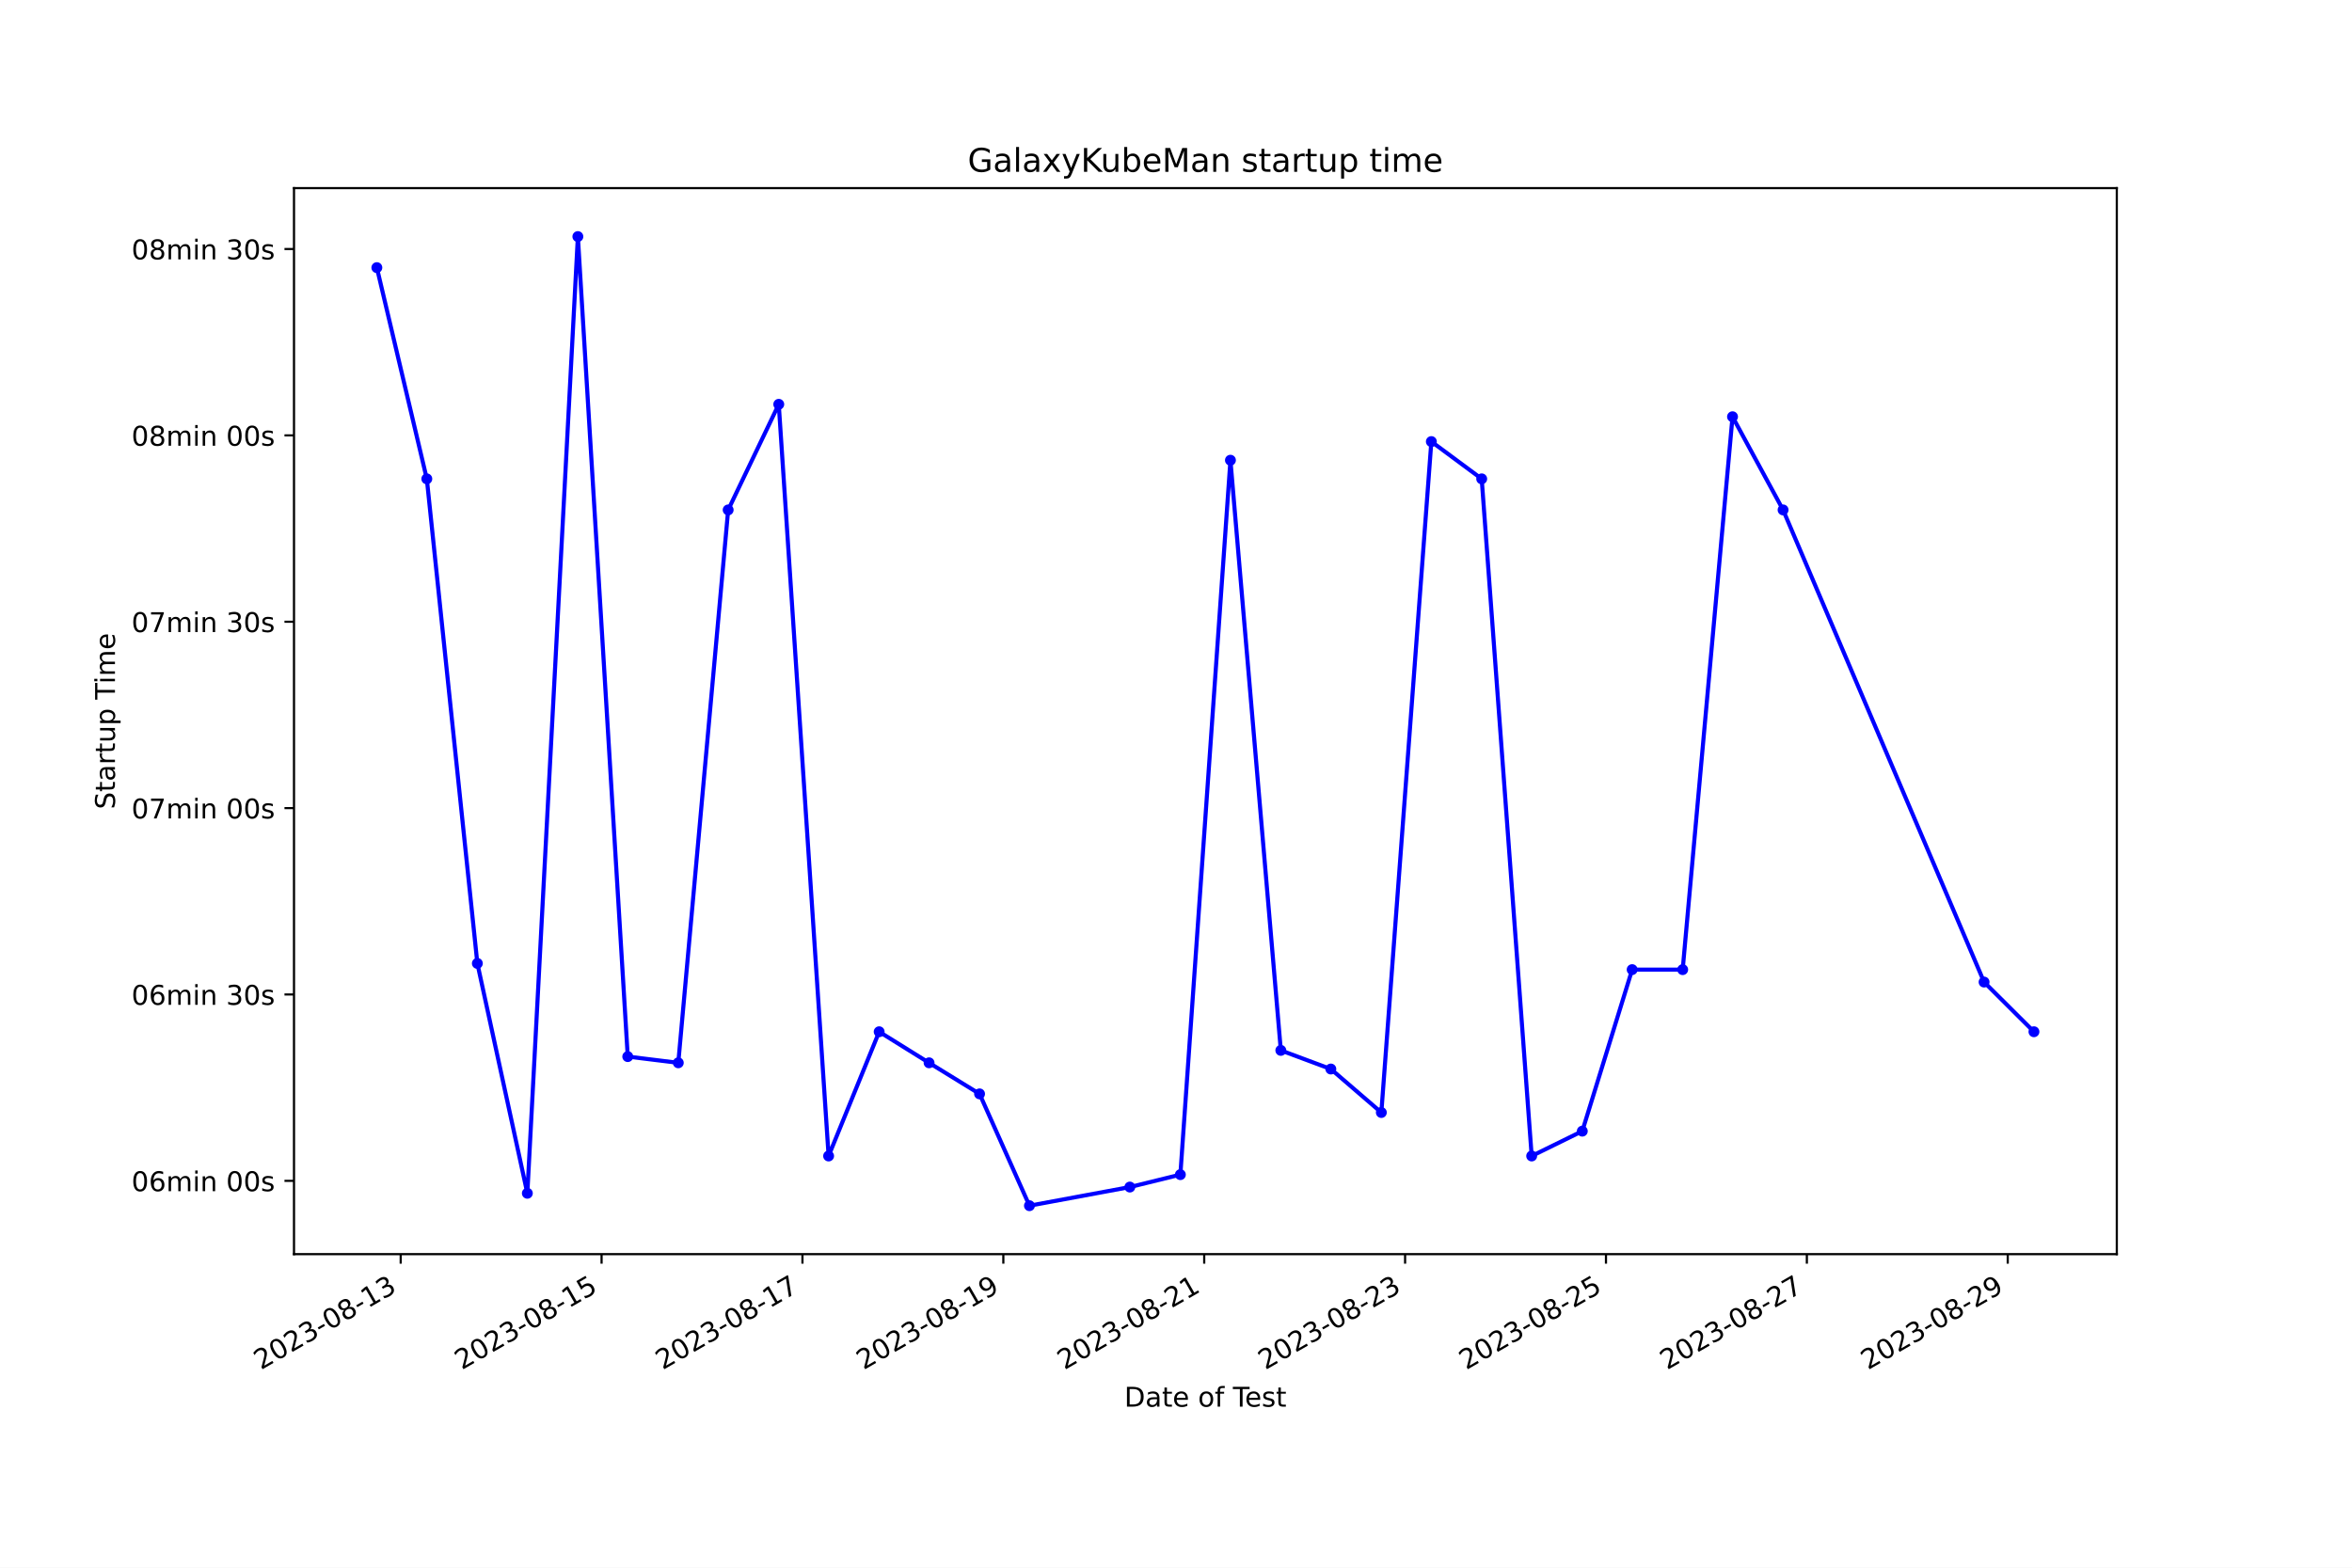
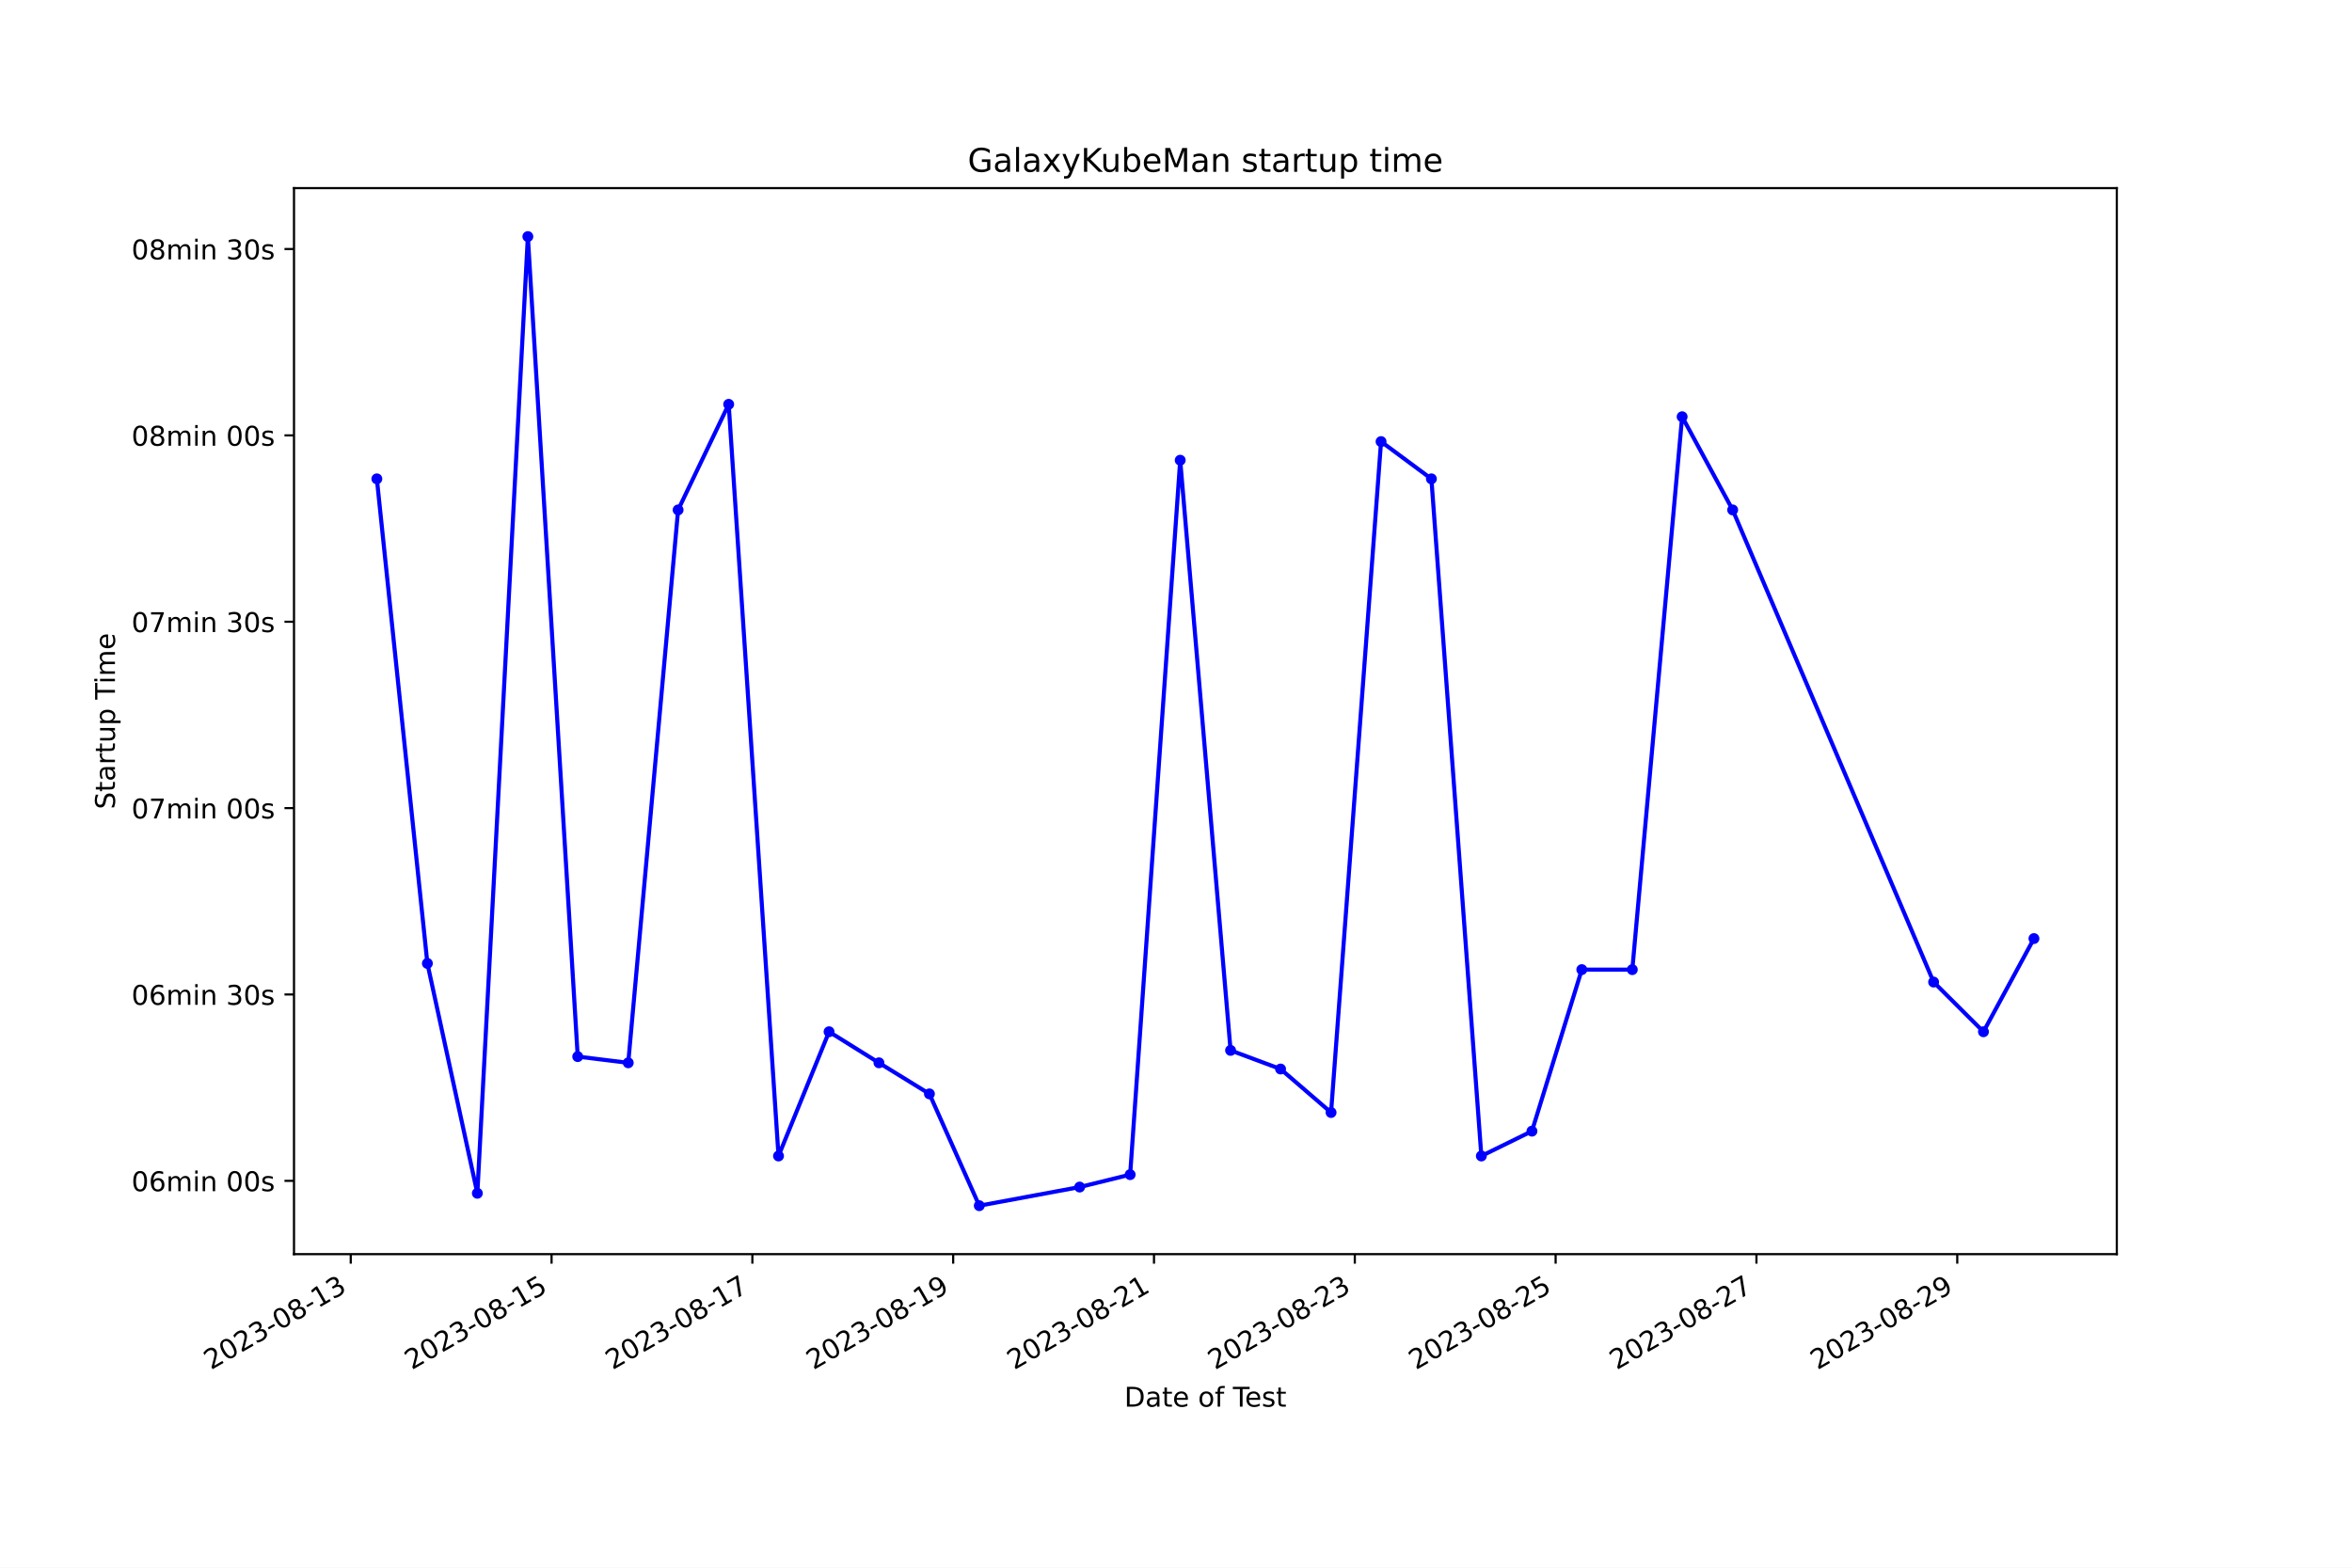
<svg xmlns="http://www.w3.org/2000/svg" xmlns:xlink="http://www.w3.org/1999/xlink" width="864pt" height="576pt" viewBox="0 0 864 576" version="1.1">
  <defs>
    <style type="text/css">*{stroke-linejoin: round; stroke-linecap: butt}</style>
  </defs>
  <g id="figure_1">
    <g id="patch_1">
      <path d="M 0 576  L 864 576  L 864 0  L 0 0  z " style="fill: #ffffff" />
    </g>
    <g id="axes_1">
      <g id="patch_2">
        <path d="M 108 460.8  L 777.6 460.8  L 777.6 69.12  L 108 69.12  z " style="fill: #ffffff" />
      </g>
      <g id="matplotlib.axis_1">
        <g id="xtick_1">
          <g id="line2d_1">
            <defs>
-               <path id="m2a836bcd65" d="M 0 0  L 0 3.5  " style="stroke: #000000; stroke-width: 0.8" />
+               <path id="m7444ee615a" d="M 0 0  L 0 3.5  " style="stroke: #000000; stroke-width: 0.8" />
            </defs>
            <g>
-               <use xlink:href="#m2a836bcd65" x="147.194" y="460.8" style="stroke: #000000; stroke-width: 0.8" />
+               <use xlink:href="#m7444ee615a" x="128.844" y="460.8" style="stroke: #000000; stroke-width: 0.8" />
            </g>
          </g>
          <g id="text_1">
-             <g transform="translate(95.82427 503.4383) rotate(-30) scale(0.1 -0.1)">
+             <g transform="translate(77.47488 503.4383) rotate(-30) scale(0.1 -0.1)">
              <defs>
                <path id="DejaVuSans-32" d="M 1228 531  L 3431 531  L 3431 0  L 469 0  L 469 531  Q 828 903 1448 1529  Q 2069 2156 2228 2338  Q 2531 2678 2651 2914  Q 2772 3150 2772 3378  Q 2772 3750 2511 3984  Q 2250 4219 1831 4219  Q 1534 4219 1204 4116  Q 875 4013 500 3803  L 500 4441  Q 881 4594 1212 4672  Q 1544 4750 1819 4750  Q 2544 4750 2975 4387  Q 3406 4025 3406 3419  Q 3406 3131 3298 2873  Q 3191 2616 2906 2266  Q 2828 2175 2409 1742  Q 1991 1309 1228 531  z " transform="scale(0.015625)" />
                <path id="DejaVuSans-30" d="M 2034 4250  Q 1547 4250 1301 3770  Q 1056 3291 1056 2328  Q 1056 1369 1301 889  Q 1547 409 2034 409  Q 2525 409 2770 889  Q 3016 1369 3016 2328  Q 3016 3291 2770 3770  Q 2525 4250 2034 4250  z M 2034 4750  Q 2819 4750 3233 4129  Q 3647 3509 3647 2328  Q 3647 1150 3233 529  Q 2819 -91 2034 -91  Q 1250 -91 836 529  Q 422 1150 422 2328  Q 422 3509 836 4129  Q 1250 4750 2034 4750  z " transform="scale(0.015625)" />
                <path id="DejaVuSans-33" d="M 2597 2516  Q 3050 2419 3304 2112  Q 3559 1806 3559 1356  Q 3559 666 3084 287  Q 2609 -91 1734 -91  Q 1441 -91 1130 -33  Q 819 25 488 141  L 488 750  Q 750 597 1062 519  Q 1375 441 1716 441  Q 2309 441 2620 675  Q 2931 909 2931 1356  Q 2931 1769 2642 2001  Q 2353 2234 1838 2234  L 1294 2234  L 1294 2753  L 1863 2753  Q 2328 2753 2575 2939  Q 2822 3125 2822 3475  Q 2822 3834 2567 4026  Q 2313 4219 1838 4219  Q 1578 4219 1281 4162  Q 984 4106 628 3988  L 628 4550  Q 988 4650 1302 4700  Q 1616 4750 1894 4750  Q 2613 4750 3031 4423  Q 3450 4097 3450 3541  Q 3450 3153 3228 2886  Q 3006 2619 2597 2516  z " transform="scale(0.015625)" />
                <path id="DejaVuSans-2d" d="M 313 2009  L 1997 2009  L 1997 1497  L 313 1497  L 313 2009  z " transform="scale(0.015625)" />
                <path id="DejaVuSans-38" d="M 2034 2216  Q 1584 2216 1326 1975  Q 1069 1734 1069 1313  Q 1069 891 1326 650  Q 1584 409 2034 409  Q 2484 409 2743 651  Q 3003 894 3003 1313  Q 3003 1734 2745 1975  Q 2488 2216 2034 2216  z M 1403 2484  Q 997 2584 770 2862  Q 544 3141 544 3541  Q 544 4100 942 4425  Q 1341 4750 2034 4750  Q 2731 4750 3128 4425  Q 3525 4100 3525 3541  Q 3525 3141 3298 2862  Q 3072 2584 2669 2484  Q 3125 2378 3379 2068  Q 3634 1759 3634 1313  Q 3634 634 3220 271  Q 2806 -91 2034 -91  Q 1263 -91 848 271  Q 434 634 434 1313  Q 434 1759 690 2068  Q 947 2378 1403 2484  z M 1172 3481  Q 1172 3119 1398 2916  Q 1625 2713 2034 2713  Q 2441 2713 2670 2916  Q 2900 3119 2900 3481  Q 2900 3844 2670 4047  Q 2441 4250 2034 4250  Q 1625 4250 1398 4047  Q 1172 3844 1172 3481  z " transform="scale(0.015625)" />
                <path id="DejaVuSans-31" d="M 794 531  L 1825 531  L 1825 4091  L 703 3866  L 703 4441  L 1819 4666  L 2450 4666  L 2450 531  L 3481 531  L 3481 0  L 794 0  L 794 531  z " transform="scale(0.015625)" />
              </defs>
              <use xlink:href="#DejaVuSans-32" />
              <use xlink:href="#DejaVuSans-30" x="63.623" />
              <use xlink:href="#DejaVuSans-32" x="127.246" />
              <use xlink:href="#DejaVuSans-33" x="190.869" />
              <use xlink:href="#DejaVuSans-2d" x="254.492" />
              <use xlink:href="#DejaVuSans-30" x="290.576" />
              <use xlink:href="#DejaVuSans-38" x="354.199" />
              <use xlink:href="#DejaVuSans-2d" x="417.822" />
              <use xlink:href="#DejaVuSans-31" x="453.906" />
              <use xlink:href="#DejaVuSans-33" x="517.529" />
            </g>
          </g>
        </g>
        <g id="xtick_2">
          <g id="line2d_2">
            <g>
-               <use xlink:href="#m2a836bcd65" x="220.987" y="460.8" style="stroke: #000000; stroke-width: 0.8" />
+               <use xlink:href="#m7444ee615a" x="202.613" y="460.8" style="stroke: #000000; stroke-width: 0.8" />
            </g>
          </g>
          <g id="text_2">
-             <g transform="translate(169.6172 503.4383) rotate(-30) scale(0.1 -0.1)">
+             <g transform="translate(151.2433 503.4383) rotate(-30) scale(0.1 -0.1)">
              <defs>
                <path id="DejaVuSans-35" d="M 691 4666  L 3169 4666  L 3169 4134  L 1269 4134  L 1269 2991  Q 1406 3038 1543 3061  Q 1681 3084 1819 3084  Q 2600 3084 3056 2656  Q 3513 2228 3513 1497  Q 3513 744 3044 326  Q 2575 -91 1722 -91  Q 1428 -91 1123 -41  Q 819 9 494 109  L 494 744  Q 775 591 1075 516  Q 1375 441 1709 441  Q 2250 441 2565 725  Q 2881 1009 2881 1497  Q 2881 1984 2565 2268  Q 2250 2553 1709 2553  Q 1456 2553 1204 2497  Q 953 2441 691 2322  L 691 4666  z " transform="scale(0.015625)" />
              </defs>
              <use xlink:href="#DejaVuSans-32" />
              <use xlink:href="#DejaVuSans-30" x="63.623" />
              <use xlink:href="#DejaVuSans-32" x="127.246" />
              <use xlink:href="#DejaVuSans-33" x="190.869" />
              <use xlink:href="#DejaVuSans-2d" x="254.492" />
              <use xlink:href="#DejaVuSans-30" x="290.576" />
              <use xlink:href="#DejaVuSans-38" x="354.199" />
              <use xlink:href="#DejaVuSans-2d" x="417.822" />
              <use xlink:href="#DejaVuSans-31" x="453.906" />
              <use xlink:href="#DejaVuSans-35" x="517.529" />
            </g>
          </g>
        </g>
        <g id="xtick_3">
          <g id="line2d_3">
            <g>
-               <use xlink:href="#m2a836bcd65" x="294.779" y="460.8" style="stroke: #000000; stroke-width: 0.8" />
+               <use xlink:href="#m7444ee615a" x="276.381" y="460.8" style="stroke: #000000; stroke-width: 0.8" />
            </g>
          </g>
          <g id="text_3">
-             <g transform="translate(243.41 503.4383) rotate(-30) scale(0.1 -0.1)">
+             <g transform="translate(225.0117 503.4383) rotate(-30) scale(0.1 -0.1)">
              <defs>
                <path id="DejaVuSans-37" d="M 525 4666  L 3525 4666  L 3525 4397  L 1831 0  L 1172 0  L 2766 4134  L 525 4134  L 525 4666  z " transform="scale(0.015625)" />
              </defs>
              <use xlink:href="#DejaVuSans-32" />
              <use xlink:href="#DejaVuSans-30" x="63.623" />
              <use xlink:href="#DejaVuSans-32" x="127.246" />
              <use xlink:href="#DejaVuSans-33" x="190.869" />
              <use xlink:href="#DejaVuSans-2d" x="254.492" />
              <use xlink:href="#DejaVuSans-30" x="290.576" />
              <use xlink:href="#DejaVuSans-38" x="354.199" />
              <use xlink:href="#DejaVuSans-2d" x="417.822" />
              <use xlink:href="#DejaVuSans-31" x="453.906" />
              <use xlink:href="#DejaVuSans-37" x="517.529" />
            </g>
          </g>
        </g>
        <g id="xtick_4">
          <g id="line2d_4">
            <g>
-               <use xlink:href="#m2a836bcd65" x="368.572" y="460.8" style="stroke: #000000; stroke-width: 0.8" />
+               <use xlink:href="#m7444ee615a" x="350.15" y="460.8" style="stroke: #000000; stroke-width: 0.8" />
            </g>
          </g>
          <g id="text_4">
-             <g transform="translate(317.2029 503.4383) rotate(-30) scale(0.1 -0.1)">
+             <g transform="translate(298.7801 503.4383) rotate(-30) scale(0.1 -0.1)">
              <defs>
                <path id="DejaVuSans-39" d="M 703 97  L 703 672  Q 941 559 1184 500  Q 1428 441 1663 441  Q 2288 441 2617 861  Q 2947 1281 2994 2138  Q 2813 1869 2534 1725  Q 2256 1581 1919 1581  Q 1219 1581 811 2004  Q 403 2428 403 3163  Q 403 3881 828 4315  Q 1253 4750 1959 4750  Q 2769 4750 3195 4129  Q 3622 3509 3622 2328  Q 3622 1225 3098 567  Q 2575 -91 1691 -91  Q 1453 -91 1209 -44  Q 966 3 703 97  z M 1959 2075  Q 2384 2075 2632 2365  Q 2881 2656 2881 3163  Q 2881 3666 2632 3958  Q 2384 4250 1959 4250  Q 1534 4250 1286 3958  Q 1038 3666 1038 3163  Q 1038 2656 1286 2365  Q 1534 2075 1959 2075  z " transform="scale(0.015625)" />
              </defs>
              <use xlink:href="#DejaVuSans-32" />
              <use xlink:href="#DejaVuSans-30" x="63.623" />
              <use xlink:href="#DejaVuSans-32" x="127.246" />
              <use xlink:href="#DejaVuSans-33" x="190.869" />
              <use xlink:href="#DejaVuSans-2d" x="254.492" />
              <use xlink:href="#DejaVuSans-30" x="290.576" />
              <use xlink:href="#DejaVuSans-38" x="354.199" />
              <use xlink:href="#DejaVuSans-2d" x="417.822" />
              <use xlink:href="#DejaVuSans-31" x="453.906" />
              <use xlink:href="#DejaVuSans-39" x="517.529" />
            </g>
          </g>
        </g>
        <g id="xtick_5">
          <g id="line2d_5">
            <g>
-               <use xlink:href="#m2a836bcd65" x="442.365" y="460.8" style="stroke: #000000; stroke-width: 0.8" />
+               <use xlink:href="#m7444ee615a" x="423.918" y="460.8" style="stroke: #000000; stroke-width: 0.8" />
            </g>
          </g>
          <g id="text_5">
-             <g transform="translate(390.9958 503.4383) rotate(-30) scale(0.1 -0.1)">
+             <g transform="translate(372.5485 503.4383) rotate(-30) scale(0.1 -0.1)">
              <use xlink:href="#DejaVuSans-32" />
              <use xlink:href="#DejaVuSans-30" x="63.623" />
              <use xlink:href="#DejaVuSans-32" x="127.246" />
              <use xlink:href="#DejaVuSans-33" x="190.869" />
              <use xlink:href="#DejaVuSans-2d" x="254.492" />
              <use xlink:href="#DejaVuSans-30" x="290.576" />
              <use xlink:href="#DejaVuSans-38" x="354.199" />
              <use xlink:href="#DejaVuSans-2d" x="417.822" />
              <use xlink:href="#DejaVuSans-32" x="453.906" />
              <use xlink:href="#DejaVuSans-31" x="517.529" />
            </g>
          </g>
        </g>
        <g id="xtick_6">
          <g id="line2d_6">
            <g>
-               <use xlink:href="#m2a836bcd65" x="516.158" y="460.8" style="stroke: #000000; stroke-width: 0.8" />
+               <use xlink:href="#m7444ee615a" x="497.686" y="460.8" style="stroke: #000000; stroke-width: 0.8" />
            </g>
          </g>
          <g id="text_6">
-             <g transform="translate(464.7887 503.4383) rotate(-30) scale(0.1 -0.1)">
+             <g transform="translate(446.3169 503.4383) rotate(-30) scale(0.1 -0.1)">
              <use xlink:href="#DejaVuSans-32" />
              <use xlink:href="#DejaVuSans-30" x="63.623" />
              <use xlink:href="#DejaVuSans-32" x="127.246" />
              <use xlink:href="#DejaVuSans-33" x="190.869" />
              <use xlink:href="#DejaVuSans-2d" x="254.492" />
              <use xlink:href="#DejaVuSans-30" x="290.576" />
              <use xlink:href="#DejaVuSans-38" x="354.199" />
              <use xlink:href="#DejaVuSans-2d" x="417.822" />
              <use xlink:href="#DejaVuSans-32" x="453.906" />
              <use xlink:href="#DejaVuSans-33" x="517.529" />
            </g>
          </g>
        </g>
        <g id="xtick_7">
          <g id="line2d_7">
            <g>
-               <use xlink:href="#m2a836bcd65" x="589.951" y="460.8" style="stroke: #000000; stroke-width: 0.8" />
+               <use xlink:href="#m7444ee615a" x="571.455" y="460.8" style="stroke: #000000; stroke-width: 0.8" />
            </g>
          </g>
          <g id="text_7">
-             <g transform="translate(538.5816 503.4383) rotate(-30) scale(0.1 -0.1)">
+             <g transform="translate(520.0853 503.4383) rotate(-30) scale(0.1 -0.1)">
              <use xlink:href="#DejaVuSans-32" />
              <use xlink:href="#DejaVuSans-30" x="63.623" />
              <use xlink:href="#DejaVuSans-32" x="127.246" />
              <use xlink:href="#DejaVuSans-33" x="190.869" />
              <use xlink:href="#DejaVuSans-2d" x="254.492" />
              <use xlink:href="#DejaVuSans-30" x="290.576" />
              <use xlink:href="#DejaVuSans-38" x="354.199" />
              <use xlink:href="#DejaVuSans-2d" x="417.822" />
              <use xlink:href="#DejaVuSans-32" x="453.906" />
              <use xlink:href="#DejaVuSans-35" x="517.529" />
            </g>
          </g>
        </g>
        <g id="xtick_8">
          <g id="line2d_8">
            <g>
-               <use xlink:href="#m2a836bcd65" x="663.744" y="460.8" style="stroke: #000000; stroke-width: 0.8" />
+               <use xlink:href="#m7444ee615a" x="645.223" y="460.8" style="stroke: #000000; stroke-width: 0.8" />
            </g>
          </g>
          <g id="text_8">
-             <g transform="translate(612.3745 503.4383) rotate(-30) scale(0.1 -0.1)">
+             <g transform="translate(593.8538 503.4383) rotate(-30) scale(0.1 -0.1)">
              <use xlink:href="#DejaVuSans-32" />
              <use xlink:href="#DejaVuSans-30" x="63.623" />
              <use xlink:href="#DejaVuSans-32" x="127.246" />
              <use xlink:href="#DejaVuSans-33" x="190.869" />
              <use xlink:href="#DejaVuSans-2d" x="254.492" />
              <use xlink:href="#DejaVuSans-30" x="290.576" />
              <use xlink:href="#DejaVuSans-38" x="354.199" />
              <use xlink:href="#DejaVuSans-2d" x="417.822" />
              <use xlink:href="#DejaVuSans-32" x="453.906" />
              <use xlink:href="#DejaVuSans-37" x="517.529" />
            </g>
          </g>
        </g>
        <g id="xtick_9">
          <g id="line2d_9">
            <g>
-               <use xlink:href="#m2a836bcd65" x="737.537" y="460.8" style="stroke: #000000; stroke-width: 0.8" />
+               <use xlink:href="#m7444ee615a" x="718.992" y="460.8" style="stroke: #000000; stroke-width: 0.8" />
            </g>
          </g>
          <g id="text_9">
-             <g transform="translate(686.1674 503.4383) rotate(-30) scale(0.1 -0.1)">
+             <g transform="translate(667.6222 503.4383) rotate(-30) scale(0.1 -0.1)">
              <use xlink:href="#DejaVuSans-32" />
              <use xlink:href="#DejaVuSans-30" x="63.623" />
              <use xlink:href="#DejaVuSans-32" x="127.246" />
              <use xlink:href="#DejaVuSans-33" x="190.869" />
              <use xlink:href="#DejaVuSans-2d" x="254.492" />
              <use xlink:href="#DejaVuSans-30" x="290.576" />
              <use xlink:href="#DejaVuSans-38" x="354.199" />
              <use xlink:href="#DejaVuSans-2d" x="417.822" />
              <use xlink:href="#DejaVuSans-32" x="453.906" />
              <use xlink:href="#DejaVuSans-39" x="517.529" />
            </g>
          </g>
        </g>
        <g id="text_10">
          <g transform="translate(413.0063 516.8378) scale(0.1 -0.1)">
            <defs>
              <path id="DejaVuSans-44" d="M 1259 4147  L 1259 519  L 2022 519  Q 2988 519 3436 956  Q 3884 1394 3884 2338  Q 3884 3275 3436 3711  Q 2988 4147 2022 4147  L 1259 4147  z M 628 4666  L 1925 4666  Q 3281 4666 3915 4102  Q 4550 3538 4550 2338  Q 4550 1131 3912 565  Q 3275 0 1925 0  L 628 0  L 628 4666  z " transform="scale(0.015625)" />
              <path id="DejaVuSans-61" d="M 2194 1759  Q 1497 1759 1228 1600  Q 959 1441 959 1056  Q 959 750 1161 570  Q 1363 391 1709 391  Q 2188 391 2477 730  Q 2766 1069 2766 1631  L 2766 1759  L 2194 1759  z M 3341 1997  L 3341 0  L 2766 0  L 2766 531  Q 2569 213 2275 61  Q 1981 -91 1556 -91  Q 1019 -91 701 211  Q 384 513 384 1019  Q 384 1609 779 1909  Q 1175 2209 1959 2209  L 2766 2209  L 2766 2266  Q 2766 2663 2505 2880  Q 2244 3097 1772 3097  Q 1472 3097 1187 3025  Q 903 2953 641 2809  L 641 3341  Q 956 3463 1253 3523  Q 1550 3584 1831 3584  Q 2591 3584 2966 3190  Q 3341 2797 3341 1997  z " transform="scale(0.015625)" />
              <path id="DejaVuSans-74" d="M 1172 4494  L 1172 3500  L 2356 3500  L 2356 3053  L 1172 3053  L 1172 1153  Q 1172 725 1289 603  Q 1406 481 1766 481  L 2356 481  L 2356 0  L 1766 0  Q 1100 0 847 248  Q 594 497 594 1153  L 594 3053  L 172 3053  L 172 3500  L 594 3500  L 594 4494  L 1172 4494  z " transform="scale(0.015625)" />
              <path id="DejaVuSans-65" d="M 3597 1894  L 3597 1613  L 953 1613  Q 991 1019 1311 708  Q 1631 397 2203 397  Q 2534 397 2845 478  Q 3156 559 3463 722  L 3463 178  Q 3153 47 2828 -22  Q 2503 -91 2169 -91  Q 1331 -91 842 396  Q 353 884 353 1716  Q 353 2575 817 3079  Q 1281 3584 2069 3584  Q 2775 3584 3186 3129  Q 3597 2675 3597 1894  z M 3022 2063  Q 3016 2534 2758 2815  Q 2500 3097 2075 3097  Q 1594 3097 1305 2825  Q 1016 2553 972 2059  L 3022 2063  z " transform="scale(0.015625)" />
              <path id="DejaVuSans-20" transform="scale(0.015625)" />
              <path id="DejaVuSans-6f" d="M 1959 3097  Q 1497 3097 1228 2736  Q 959 2375 959 1747  Q 959 1119 1226 758  Q 1494 397 1959 397  Q 2419 397 2687 759  Q 2956 1122 2956 1747  Q 2956 2369 2687 2733  Q 2419 3097 1959 3097  z M 1959 3584  Q 2709 3584 3137 3096  Q 3566 2609 3566 1747  Q 3566 888 3137 398  Q 2709 -91 1959 -91  Q 1206 -91 779 398  Q 353 888 353 1747  Q 353 2609 779 3096  Q 1206 3584 1959 3584  z " transform="scale(0.015625)" />
              <path id="DejaVuSans-66" d="M 2375 4863  L 2375 4384  L 1825 4384  Q 1516 4384 1395 4259  Q 1275 4134 1275 3809  L 1275 3500  L 2222 3500  L 2222 3053  L 1275 3053  L 1275 0  L 697 0  L 697 3053  L 147 3053  L 147 3500  L 697 3500  L 697 3744  Q 697 4328 969 4595  Q 1241 4863 1831 4863  L 2375 4863  z " transform="scale(0.015625)" />
              <path id="DejaVuSans-54" d="M -19 4666  L 3928 4666  L 3928 4134  L 2272 4134  L 2272 0  L 1638 0  L 1638 4134  L -19 4134  L -19 4666  z " transform="scale(0.015625)" />
              <path id="DejaVuSans-73" d="M 2834 3397  L 2834 2853  Q 2591 2978 2328 3040  Q 2066 3103 1784 3103  Q 1356 3103 1142 2972  Q 928 2841 928 2578  Q 928 2378 1081 2264  Q 1234 2150 1697 2047  L 1894 2003  Q 2506 1872 2764 1633  Q 3022 1394 3022 966  Q 3022 478 2636 193  Q 2250 -91 1575 -91  Q 1294 -91 989 -36  Q 684 19 347 128  L 347 722  Q 666 556 975 473  Q 1284 391 1588 391  Q 1994 391 2212 530  Q 2431 669 2431 922  Q 2431 1156 2273 1281  Q 2116 1406 1581 1522  L 1381 1569  Q 847 1681 609 1914  Q 372 2147 372 2553  Q 372 3047 722 3315  Q 1072 3584 1716 3584  Q 2034 3584 2315 3537  Q 2597 3491 2834 3397  z " transform="scale(0.015625)" />
            </defs>
            <use xlink:href="#DejaVuSans-44" />
            <use xlink:href="#DejaVuSans-61" x="77.002" />
            <use xlink:href="#DejaVuSans-74" x="138.281" />
            <use xlink:href="#DejaVuSans-65" x="177.49" />
            <use xlink:href="#DejaVuSans-20" x="239.014" />
            <use xlink:href="#DejaVuSans-6f" x="270.801" />
            <use xlink:href="#DejaVuSans-66" x="331.982" />
            <use xlink:href="#DejaVuSans-20" x="367.188" />
            <use xlink:href="#DejaVuSans-54" x="398.975" />
            <use xlink:href="#DejaVuSans-65" x="443.059" />
            <use xlink:href="#DejaVuSans-73" x="504.582" />
            <use xlink:href="#DejaVuSans-74" x="556.682" />
          </g>
        </g>
      </g>
      <g id="matplotlib.axis_2">
        <g id="ytick_1">
          <g id="line2d_10">
            <defs>
-               <path id="m0051d54858" d="M 0 0  L -3.5 0  " style="stroke: #000000; stroke-width: 0.8" />
+               <path id="m3356458088" d="M 0 0  L -3.5 0  " style="stroke: #000000; stroke-width: 0.8" />
            </defs>
            <g>
-               <use xlink:href="#m0051d54858" x="108" y="433.866" style="stroke: #000000; stroke-width: 0.8" />
+               <use xlink:href="#m3356458088" x="108" y="433.866" style="stroke: #000000; stroke-width: 0.8" />
            </g>
          </g>
          <g id="text_11">
            <g transform="translate(48.30625 437.6655) scale(0.1 -0.1)">
              <defs>
                <path id="DejaVuSans-36" d="M 2113 2584  Q 1688 2584 1439 2293  Q 1191 2003 1191 1497  Q 1191 994 1439 701  Q 1688 409 2113 409  Q 2538 409 2786 701  Q 3034 994 3034 1497  Q 3034 2003 2786 2293  Q 2538 2584 2113 2584  z M 3366 4563  L 3366 3988  Q 3128 4100 2886 4159  Q 2644 4219 2406 4219  Q 1781 4219 1451 3797  Q 1122 3375 1075 2522  Q 1259 2794 1537 2939  Q 1816 3084 2150 3084  Q 2853 3084 3261 2657  Q 3669 2231 3669 1497  Q 3669 778 3244 343  Q 2819 -91 2113 -91  Q 1303 -91 875 529  Q 447 1150 447 2328  Q 447 3434 972 4092  Q 1497 4750 2381 4750  Q 2619 4750 2861 4703  Q 3103 4656 3366 4563  z " transform="scale(0.015625)" />
                <path id="DejaVuSans-6d" d="M 3328 2828  Q 3544 3216 3844 3400  Q 4144 3584 4550 3584  Q 5097 3584 5394 3201  Q 5691 2819 5691 2113  L 5691 0  L 5113 0  L 5113 2094  Q 5113 2597 4934 2840  Q 4756 3084 4391 3084  Q 3944 3084 3684 2787  Q 3425 2491 3425 1978  L 3425 0  L 2847 0  L 2847 2094  Q 2847 2600 2669 2842  Q 2491 3084 2119 3084  Q 1678 3084 1418 2786  Q 1159 2488 1159 1978  L 1159 0  L 581 0  L 581 3500  L 1159 3500  L 1159 2956  Q 1356 3278 1631 3431  Q 1906 3584 2284 3584  Q 2666 3584 2933 3390  Q 3200 3197 3328 2828  z " transform="scale(0.015625)" />
                <path id="DejaVuSans-69" d="M 603 3500  L 1178 3500  L 1178 0  L 603 0  L 603 3500  z M 603 4863  L 1178 4863  L 1178 4134  L 603 4134  L 603 4863  z " transform="scale(0.015625)" />
                <path id="DejaVuSans-6e" d="M 3513 2113  L 3513 0  L 2938 0  L 2938 2094  Q 2938 2591 2744 2837  Q 2550 3084 2163 3084  Q 1697 3084 1428 2787  Q 1159 2491 1159 1978  L 1159 0  L 581 0  L 581 3500  L 1159 3500  L 1159 2956  Q 1366 3272 1645 3428  Q 1925 3584 2291 3584  Q 2894 3584 3203 3211  Q 3513 2838 3513 2113  z " transform="scale(0.015625)" />
              </defs>
              <use xlink:href="#DejaVuSans-30" />
              <use xlink:href="#DejaVuSans-36" x="63.623" />
              <use xlink:href="#DejaVuSans-6d" x="127.246" />
              <use xlink:href="#DejaVuSans-69" x="224.658" />
              <use xlink:href="#DejaVuSans-6e" x="252.441" />
              <use xlink:href="#DejaVuSans-20" x="315.82" />
              <use xlink:href="#DejaVuSans-30" x="347.607" />
              <use xlink:href="#DejaVuSans-30" x="411.23" />
              <use xlink:href="#DejaVuSans-73" x="474.854" />
            </g>
          </g>
        </g>
        <g id="ytick_2">
          <g id="line2d_11">
            <g>
-               <use xlink:href="#m0051d54858" x="108" y="365.391" style="stroke: #000000; stroke-width: 0.8" />
+               <use xlink:href="#m3356458088" x="108" y="365.391" style="stroke: #000000; stroke-width: 0.8" />
            </g>
          </g>
          <g id="text_12">
            <g transform="translate(48.30625 369.19) scale(0.1 -0.1)">
              <use xlink:href="#DejaVuSans-30" />
              <use xlink:href="#DejaVuSans-36" x="63.623" />
              <use xlink:href="#DejaVuSans-6d" x="127.246" />
              <use xlink:href="#DejaVuSans-69" x="224.658" />
              <use xlink:href="#DejaVuSans-6e" x="252.441" />
              <use xlink:href="#DejaVuSans-20" x="315.82" />
              <use xlink:href="#DejaVuSans-33" x="347.607" />
              <use xlink:href="#DejaVuSans-30" x="411.23" />
              <use xlink:href="#DejaVuSans-73" x="474.854" />
            </g>
          </g>
        </g>
        <g id="ytick_3">
          <g id="line2d_12">
            <g>
-               <use xlink:href="#m0051d54858" x="108" y="296.915" style="stroke: #000000; stroke-width: 0.8" />
+               <use xlink:href="#m3356458088" x="108" y="296.915" style="stroke: #000000; stroke-width: 0.8" />
            </g>
          </g>
          <g id="text_13">
            <g transform="translate(48.30625 300.7145) scale(0.1 -0.1)">
              <use xlink:href="#DejaVuSans-30" />
              <use xlink:href="#DejaVuSans-37" x="63.623" />
              <use xlink:href="#DejaVuSans-6d" x="127.246" />
              <use xlink:href="#DejaVuSans-69" x="224.658" />
              <use xlink:href="#DejaVuSans-6e" x="252.441" />
              <use xlink:href="#DejaVuSans-20" x="315.82" />
              <use xlink:href="#DejaVuSans-30" x="347.607" />
              <use xlink:href="#DejaVuSans-30" x="411.23" />
              <use xlink:href="#DejaVuSans-73" x="474.854" />
            </g>
          </g>
        </g>
        <g id="ytick_4">
          <g id="line2d_13">
            <g>
-               <use xlink:href="#m0051d54858" x="108" y="228.44" style="stroke: #000000; stroke-width: 0.8" />
+               <use xlink:href="#m3356458088" x="108" y="228.44" style="stroke: #000000; stroke-width: 0.8" />
            </g>
          </g>
          <g id="text_14">
            <g transform="translate(48.30625 232.2389) scale(0.1 -0.1)">
              <use xlink:href="#DejaVuSans-30" />
              <use xlink:href="#DejaVuSans-37" x="63.623" />
              <use xlink:href="#DejaVuSans-6d" x="127.246" />
              <use xlink:href="#DejaVuSans-69" x="224.658" />
              <use xlink:href="#DejaVuSans-6e" x="252.441" />
              <use xlink:href="#DejaVuSans-20" x="315.82" />
              <use xlink:href="#DejaVuSans-33" x="347.607" />
              <use xlink:href="#DejaVuSans-30" x="411.23" />
              <use xlink:href="#DejaVuSans-73" x="474.854" />
            </g>
          </g>
        </g>
        <g id="ytick_5">
          <g id="line2d_14">
            <g>
-               <use xlink:href="#m0051d54858" x="108" y="159.964" style="stroke: #000000; stroke-width: 0.8" />
+               <use xlink:href="#m3356458088" x="108" y="159.964" style="stroke: #000000; stroke-width: 0.8" />
            </g>
          </g>
          <g id="text_15">
            <g transform="translate(48.30625 163.7634) scale(0.1 -0.1)">
              <use xlink:href="#DejaVuSans-30" />
              <use xlink:href="#DejaVuSans-38" x="63.623" />
              <use xlink:href="#DejaVuSans-6d" x="127.246" />
              <use xlink:href="#DejaVuSans-69" x="224.658" />
              <use xlink:href="#DejaVuSans-6e" x="252.441" />
              <use xlink:href="#DejaVuSans-20" x="315.82" />
              <use xlink:href="#DejaVuSans-30" x="347.607" />
              <use xlink:href="#DejaVuSans-30" x="411.23" />
              <use xlink:href="#DejaVuSans-73" x="474.854" />
            </g>
          </g>
        </g>
        <g id="ytick_6">
          <g id="line2d_15">
            <g>
-               <use xlink:href="#m0051d54858" x="108" y="91.489" style="stroke: #000000; stroke-width: 0.8" />
+               <use xlink:href="#m3356458088" x="108" y="91.489" style="stroke: #000000; stroke-width: 0.8" />
            </g>
          </g>
          <g id="text_16">
            <g transform="translate(48.30625 95.28789) scale(0.1 -0.1)">
              <use xlink:href="#DejaVuSans-30" />
              <use xlink:href="#DejaVuSans-38" x="63.623" />
              <use xlink:href="#DejaVuSans-6d" x="127.246" />
              <use xlink:href="#DejaVuSans-69" x="224.658" />
              <use xlink:href="#DejaVuSans-6e" x="252.441" />
              <use xlink:href="#DejaVuSans-20" x="315.82" />
              <use xlink:href="#DejaVuSans-33" x="347.607" />
              <use xlink:href="#DejaVuSans-30" x="411.23" />
              <use xlink:href="#DejaVuSans-73" x="474.854" />
            </g>
          </g>
        </g>
        <g id="text_17">
          <g transform="translate(42.22656 297.3397) rotate(-90) scale(0.1 -0.1)">
            <defs>
              <path id="DejaVuSans-53" d="M 3425 4513  L 3425 3897  Q 3066 4069 2747 4153  Q 2428 4238 2131 4238  Q 1616 4238 1336 4038  Q 1056 3838 1056 3469  Q 1056 3159 1242 3001  Q 1428 2844 1947 2747  L 2328 2669  Q 3034 2534 3370 2195  Q 3706 1856 3706 1288  Q 3706 609 3251 259  Q 2797 -91 1919 -91  Q 1588 -91 1214 -16  Q 841 59 441 206  L 441 856  Q 825 641 1194 531  Q 1563 422 1919 422  Q 2459 422 2753 634  Q 3047 847 3047 1241  Q 3047 1584 2836 1778  Q 2625 1972 2144 2069  L 1759 2144  Q 1053 2284 737 2584  Q 422 2884 422 3419  Q 422 4038 858 4394  Q 1294 4750 2059 4750  Q 2388 4750 2728 4690  Q 3069 4631 3425 4513  z " transform="scale(0.015625)" />
              <path id="DejaVuSans-72" d="M 2631 2963  Q 2534 3019 2420 3045  Q 2306 3072 2169 3072  Q 1681 3072 1420 2755  Q 1159 2438 1159 1844  L 1159 0  L 581 0  L 581 3500  L 1159 3500  L 1159 2956  Q 1341 3275 1631 3429  Q 1922 3584 2338 3584  Q 2397 3584 2469 3576  Q 2541 3569 2628 3553  L 2631 2963  z " transform="scale(0.015625)" />
              <path id="DejaVuSans-75" d="M 544 1381  L 544 3500  L 1119 3500  L 1119 1403  Q 1119 906 1312 657  Q 1506 409 1894 409  Q 2359 409 2629 706  Q 2900 1003 2900 1516  L 2900 3500  L 3475 3500  L 3475 0  L 2900 0  L 2900 538  Q 2691 219 2414 64  Q 2138 -91 1772 -91  Q 1169 -91 856 284  Q 544 659 544 1381  z M 1991 3584  L 1991 3584  z " transform="scale(0.015625)" />
              <path id="DejaVuSans-70" d="M 1159 525  L 1159 -1331  L 581 -1331  L 581 3500  L 1159 3500  L 1159 2969  Q 1341 3281 1617 3432  Q 1894 3584 2278 3584  Q 2916 3584 3314 3078  Q 3713 2572 3713 1747  Q 3713 922 3314 415  Q 2916 -91 2278 -91  Q 1894 -91 1617 61  Q 1341 213 1159 525  z M 3116 1747  Q 3116 2381 2855 2742  Q 2594 3103 2138 3103  Q 1681 3103 1420 2742  Q 1159 2381 1159 1747  Q 1159 1113 1420 752  Q 1681 391 2138 391  Q 2594 391 2855 752  Q 3116 1113 3116 1747  z " transform="scale(0.015625)" />
            </defs>
            <use xlink:href="#DejaVuSans-53" />
            <use xlink:href="#DejaVuSans-74" x="63.477" />
            <use xlink:href="#DejaVuSans-61" x="102.686" />
            <use xlink:href="#DejaVuSans-72" x="163.965" />
            <use xlink:href="#DejaVuSans-74" x="205.078" />
            <use xlink:href="#DejaVuSans-75" x="244.287" />
            <use xlink:href="#DejaVuSans-70" x="307.666" />
            <use xlink:href="#DejaVuSans-20" x="371.143" />
            <use xlink:href="#DejaVuSans-54" x="402.93" />
            <use xlink:href="#DejaVuSans-69" x="460.889" />
            <use xlink:href="#DejaVuSans-6d" x="488.672" />
            <use xlink:href="#DejaVuSans-65" x="586.084" />
          </g>
        </g>
      </g>
      <g id="line2d_16">
-         <path d="M 747.164 379.086  L 728.845 360.826  L 655.008 187.354  L 636.438 153.117  L 618.129 356.261  L 599.569 356.261  L 581.252 415.606  L 562.658 424.736  L 544.299 175.942  L 525.805 162.247  L 507.432 408.759  L 488.877 392.781  L 470.506 385.933  L 451.996 169.094  L 433.602 431.584  L 415.049 436.149  L 378.163 442.996  L 359.836 401.911  L 341.294 390.498  L 322.961 379.086  L 304.388 424.736  L 286.076 148.552  L 267.491 187.354  L 249.168 390.498  L 230.604 388.216  L 212.278 86.924  L 193.719 438.431  L 175.356 353.978  L 156.789 175.942  L 138.436 98.336  " clip-path="url(#p000f04d874)" style="fill: none; stroke: #0000ff; stroke-width: 1.5; stroke-linecap: square" />
+         <path d="M 747.164 344.848  L 728.615 379.086  L 710.302 360.826  L 636.491 187.354  L 617.927 153.117  L 599.624 356.261  L 581.07 356.261  L 562.758 415.606  L 544.171 424.736  L 525.818 175.942  L 507.33 162.247  L 488.963 408.759  L 470.415 392.781  L 452.049 385.933  L 433.546 169.094  L 415.158 431.584  L 396.611 436.149  L 359.737 442.996  L 341.416 401.911  L 322.88 390.498  L 304.554 379.086  L 285.987 424.736  L 267.681 148.552  L 249.102 187.354  L 230.785 390.498  L 212.227 388.216  L 193.907 86.924  L 175.354 438.431  L 156.998 353.978  L 138.436 175.942  " clip-path="url(#p6040c41c4e)" style="fill: none; stroke: #0000ff; stroke-width: 1.5; stroke-linecap: square" />
        <defs>
-           <path id="mfbb43394e7" d="M 0 1.5  C 0.398 1.5 0.779 1.342 1.061 1.061  C 1.342 0.779 1.5 0.398 1.5 0  C 1.5 -0.398 1.342 -0.779 1.061 -1.061  C 0.779 -1.342 0.398 -1.5 0 -1.5  C -0.398 -1.5 -0.779 -1.342 -1.061 -1.061  C -1.342 -0.779 -1.5 -0.398 -1.5 0  C -1.5 0.398 -1.342 0.779 -1.061 1.061  C -0.779 1.342 -0.398 1.5 0 1.5  z " style="stroke: #0000ff" />
+           <path id="m5d441290ee" d="M 0 1.5  C 0.398 1.5 0.779 1.342 1.061 1.061  C 1.342 0.779 1.5 0.398 1.5 0  C 1.5 -0.398 1.342 -0.779 1.061 -1.061  C 0.779 -1.342 0.398 -1.5 0 -1.5  C -0.398 -1.5 -0.779 -1.342 -1.061 -1.061  C -1.342 -0.779 -1.5 -0.398 -1.5 0  C -1.5 0.398 -1.342 0.779 -1.061 1.061  C -0.779 1.342 -0.398 1.5 0 1.5  z " style="stroke: #0000ff" />
        </defs>
-         <g clip-path="url(#p000f04d874)">
-           <use xlink:href="#mfbb43394e7" x="747.164" y="379.086" style="fill: #0000ff; stroke: #0000ff" />
-           <use xlink:href="#mfbb43394e7" x="728.845" y="360.826" style="fill: #0000ff; stroke: #0000ff" />
-           <use xlink:href="#mfbb43394e7" x="655.008" y="187.354" style="fill: #0000ff; stroke: #0000ff" />
-           <use xlink:href="#mfbb43394e7" x="636.438" y="153.117" style="fill: #0000ff; stroke: #0000ff" />
-           <use xlink:href="#mfbb43394e7" x="618.129" y="356.261" style="fill: #0000ff; stroke: #0000ff" />
-           <use xlink:href="#mfbb43394e7" x="599.569" y="356.261" style="fill: #0000ff; stroke: #0000ff" />
-           <use xlink:href="#mfbb43394e7" x="581.252" y="415.606" style="fill: #0000ff; stroke: #0000ff" />
-           <use xlink:href="#mfbb43394e7" x="562.658" y="424.736" style="fill: #0000ff; stroke: #0000ff" />
-           <use xlink:href="#mfbb43394e7" x="544.299" y="175.942" style="fill: #0000ff; stroke: #0000ff" />
-           <use xlink:href="#mfbb43394e7" x="525.805" y="162.247" style="fill: #0000ff; stroke: #0000ff" />
-           <use xlink:href="#mfbb43394e7" x="507.432" y="408.759" style="fill: #0000ff; stroke: #0000ff" />
-           <use xlink:href="#mfbb43394e7" x="488.877" y="392.781" style="fill: #0000ff; stroke: #0000ff" />
-           <use xlink:href="#mfbb43394e7" x="470.506" y="385.933" style="fill: #0000ff; stroke: #0000ff" />
-           <use xlink:href="#mfbb43394e7" x="451.996" y="169.094" style="fill: #0000ff; stroke: #0000ff" />
-           <use xlink:href="#mfbb43394e7" x="433.602" y="431.584" style="fill: #0000ff; stroke: #0000ff" />
-           <use xlink:href="#mfbb43394e7" x="415.049" y="436.149" style="fill: #0000ff; stroke: #0000ff" />
-           <use xlink:href="#mfbb43394e7" x="378.163" y="442.996" style="fill: #0000ff; stroke: #0000ff" />
-           <use xlink:href="#mfbb43394e7" x="359.836" y="401.911" style="fill: #0000ff; stroke: #0000ff" />
-           <use xlink:href="#mfbb43394e7" x="341.294" y="390.498" style="fill: #0000ff; stroke: #0000ff" />
-           <use xlink:href="#mfbb43394e7" x="322.961" y="379.086" style="fill: #0000ff; stroke: #0000ff" />
-           <use xlink:href="#mfbb43394e7" x="304.388" y="424.736" style="fill: #0000ff; stroke: #0000ff" />
-           <use xlink:href="#mfbb43394e7" x="286.076" y="148.552" style="fill: #0000ff; stroke: #0000ff" />
-           <use xlink:href="#mfbb43394e7" x="267.491" y="187.354" style="fill: #0000ff; stroke: #0000ff" />
-           <use xlink:href="#mfbb43394e7" x="249.168" y="390.498" style="fill: #0000ff; stroke: #0000ff" />
-           <use xlink:href="#mfbb43394e7" x="230.604" y="388.216" style="fill: #0000ff; stroke: #0000ff" />
-           <use xlink:href="#mfbb43394e7" x="212.278" y="86.924" style="fill: #0000ff; stroke: #0000ff" />
-           <use xlink:href="#mfbb43394e7" x="193.719" y="438.431" style="fill: #0000ff; stroke: #0000ff" />
-           <use xlink:href="#mfbb43394e7" x="175.356" y="353.978" style="fill: #0000ff; stroke: #0000ff" />
-           <use xlink:href="#mfbb43394e7" x="156.789" y="175.942" style="fill: #0000ff; stroke: #0000ff" />
-           <use xlink:href="#mfbb43394e7" x="138.436" y="98.336" style="fill: #0000ff; stroke: #0000ff" />
+         <g clip-path="url(#p6040c41c4e)">
+           <use xlink:href="#m5d441290ee" x="747.164" y="344.848" style="fill: #0000ff; stroke: #0000ff" />
+           <use xlink:href="#m5d441290ee" x="728.615" y="379.086" style="fill: #0000ff; stroke: #0000ff" />
+           <use xlink:href="#m5d441290ee" x="710.302" y="360.826" style="fill: #0000ff; stroke: #0000ff" />
+           <use xlink:href="#m5d441290ee" x="636.491" y="187.354" style="fill: #0000ff; stroke: #0000ff" />
+           <use xlink:href="#m5d441290ee" x="617.927" y="153.117" style="fill: #0000ff; stroke: #0000ff" />
+           <use xlink:href="#m5d441290ee" x="599.624" y="356.261" style="fill: #0000ff; stroke: #0000ff" />
+           <use xlink:href="#m5d441290ee" x="581.07" y="356.261" style="fill: #0000ff; stroke: #0000ff" />
+           <use xlink:href="#m5d441290ee" x="562.758" y="415.606" style="fill: #0000ff; stroke: #0000ff" />
+           <use xlink:href="#m5d441290ee" x="544.171" y="424.736" style="fill: #0000ff; stroke: #0000ff" />
+           <use xlink:href="#m5d441290ee" x="525.818" y="175.942" style="fill: #0000ff; stroke: #0000ff" />
+           <use xlink:href="#m5d441290ee" x="507.33" y="162.247" style="fill: #0000ff; stroke: #0000ff" />
+           <use xlink:href="#m5d441290ee" x="488.963" y="408.759" style="fill: #0000ff; stroke: #0000ff" />
+           <use xlink:href="#m5d441290ee" x="470.415" y="392.781" style="fill: #0000ff; stroke: #0000ff" />
+           <use xlink:href="#m5d441290ee" x="452.049" y="385.933" style="fill: #0000ff; stroke: #0000ff" />
+           <use xlink:href="#m5d441290ee" x="433.546" y="169.094" style="fill: #0000ff; stroke: #0000ff" />
+           <use xlink:href="#m5d441290ee" x="415.158" y="431.584" style="fill: #0000ff; stroke: #0000ff" />
+           <use xlink:href="#m5d441290ee" x="396.611" y="436.149" style="fill: #0000ff; stroke: #0000ff" />
+           <use xlink:href="#m5d441290ee" x="359.737" y="442.996" style="fill: #0000ff; stroke: #0000ff" />
+           <use xlink:href="#m5d441290ee" x="341.416" y="401.911" style="fill: #0000ff; stroke: #0000ff" />
+           <use xlink:href="#m5d441290ee" x="322.88" y="390.498" style="fill: #0000ff; stroke: #0000ff" />
+           <use xlink:href="#m5d441290ee" x="304.554" y="379.086" style="fill: #0000ff; stroke: #0000ff" />
+           <use xlink:href="#m5d441290ee" x="285.987" y="424.736" style="fill: #0000ff; stroke: #0000ff" />
+           <use xlink:href="#m5d441290ee" x="267.681" y="148.552" style="fill: #0000ff; stroke: #0000ff" />
+           <use xlink:href="#m5d441290ee" x="249.102" y="187.354" style="fill: #0000ff; stroke: #0000ff" />
+           <use xlink:href="#m5d441290ee" x="230.785" y="390.498" style="fill: #0000ff; stroke: #0000ff" />
+           <use xlink:href="#m5d441290ee" x="212.227" y="388.216" style="fill: #0000ff; stroke: #0000ff" />
+           <use xlink:href="#m5d441290ee" x="193.907" y="86.924" style="fill: #0000ff; stroke: #0000ff" />
+           <use xlink:href="#m5d441290ee" x="175.354" y="438.431" style="fill: #0000ff; stroke: #0000ff" />
+           <use xlink:href="#m5d441290ee" x="156.998" y="353.978" style="fill: #0000ff; stroke: #0000ff" />
+           <use xlink:href="#m5d441290ee" x="138.436" y="175.942" style="fill: #0000ff; stroke: #0000ff" />
        </g>
      </g>
      <g id="patch_3">
        <path d="M 108 460.8  L 108 69.12  " style="fill: none; stroke: #000000; stroke-width: 0.8; stroke-linejoin: miter; stroke-linecap: square" />
      </g>
      <g id="patch_4">
        <path d="M 777.6 460.8  L 777.6 69.12  " style="fill: none; stroke: #000000; stroke-width: 0.8; stroke-linejoin: miter; stroke-linecap: square" />
      </g>
      <g id="patch_5">
        <path d="M 108 460.8  L 777.6 460.8  " style="fill: none; stroke: #000000; stroke-width: 0.8; stroke-linejoin: miter; stroke-linecap: square" />
      </g>
      <g id="patch_6">
        <path d="M 108 69.12  L 777.6 69.12  " style="fill: none; stroke: #000000; stroke-width: 0.8; stroke-linejoin: miter; stroke-linecap: square" />
      </g>
      <g id="text_18">
        <g transform="translate(355.4794 63.12) scale(0.12 -0.12)">
          <defs>
            <path id="DejaVuSans-47" d="M 3809 666  L 3809 1919  L 2778 1919  L 2778 2438  L 4434 2438  L 4434 434  Q 4069 175 3628 42  Q 3188 -91 2688 -91  Q 1594 -91 976 548  Q 359 1188 359 2328  Q 359 3472 976 4111  Q 1594 4750 2688 4750  Q 3144 4750 3555 4637  Q 3966 4525 4313 4306  L 4313 3634  Q 3963 3931 3569 4081  Q 3175 4231 2741 4231  Q 1884 4231 1454 3753  Q 1025 3275 1025 2328  Q 1025 1384 1454 906  Q 1884 428 2741 428  Q 3075 428 3337 486  Q 3600 544 3809 666  z " transform="scale(0.015625)" />
            <path id="DejaVuSans-6c" d="M 603 4863  L 1178 4863  L 1178 0  L 603 0  L 603 4863  z " transform="scale(0.015625)" />
            <path id="DejaVuSans-78" d="M 3513 3500  L 2247 1797  L 3578 0  L 2900 0  L 1881 1375  L 863 0  L 184 0  L 1544 1831  L 300 3500  L 978 3500  L 1906 2253  L 2834 3500  L 3513 3500  z " transform="scale(0.015625)" />
            <path id="DejaVuSans-79" d="M 2059 -325  Q 1816 -950 1584 -1140  Q 1353 -1331 966 -1331  L 506 -1331  L 506 -850  L 844 -850  Q 1081 -850 1212 -737  Q 1344 -625 1503 -206  L 1606 56  L 191 3500  L 800 3500  L 1894 763  L 2988 3500  L 3597 3500  L 2059 -325  z " transform="scale(0.015625)" />
            <path id="DejaVuSans-4b" d="M 628 4666  L 1259 4666  L 1259 2694  L 3353 4666  L 4166 4666  L 1850 2491  L 4331 0  L 3500 0  L 1259 2247  L 1259 0  L 628 0  L 628 4666  z " transform="scale(0.015625)" />
            <path id="DejaVuSans-62" d="M 3116 1747  Q 3116 2381 2855 2742  Q 2594 3103 2138 3103  Q 1681 3103 1420 2742  Q 1159 2381 1159 1747  Q 1159 1113 1420 752  Q 1681 391 2138 391  Q 2594 391 2855 752  Q 3116 1113 3116 1747  z M 1159 2969  Q 1341 3281 1617 3432  Q 1894 3584 2278 3584  Q 2916 3584 3314 3078  Q 3713 2572 3713 1747  Q 3713 922 3314 415  Q 2916 -91 2278 -91  Q 1894 -91 1617 61  Q 1341 213 1159 525  L 1159 0  L 581 0  L 581 4863  L 1159 4863  L 1159 2969  z " transform="scale(0.015625)" />
            <path id="DejaVuSans-4d" d="M 628 4666  L 1569 4666  L 2759 1491  L 3956 4666  L 4897 4666  L 4897 0  L 4281 0  L 4281 4097  L 3078 897  L 2444 897  L 1241 4097  L 1241 0  L 628 0  L 628 4666  z " transform="scale(0.015625)" />
          </defs>
          <use xlink:href="#DejaVuSans-47" />
          <use xlink:href="#DejaVuSans-61" x="77.49" />
          <use xlink:href="#DejaVuSans-6c" x="138.77" />
          <use xlink:href="#DejaVuSans-61" x="166.553" />
          <use xlink:href="#DejaVuSans-78" x="227.832" />
          <use xlink:href="#DejaVuSans-79" x="287.012" />
          <use xlink:href="#DejaVuSans-4b" x="346.191" />
          <use xlink:href="#DejaVuSans-75" x="406.768" />
          <use xlink:href="#DejaVuSans-62" x="470.146" />
          <use xlink:href="#DejaVuSans-65" x="533.623" />
          <use xlink:href="#DejaVuSans-4d" x="595.146" />
          <use xlink:href="#DejaVuSans-61" x="681.426" />
          <use xlink:href="#DejaVuSans-6e" x="742.705" />
          <use xlink:href="#DejaVuSans-20" x="806.084" />
          <use xlink:href="#DejaVuSans-73" x="837.871" />
          <use xlink:href="#DejaVuSans-74" x="889.971" />
          <use xlink:href="#DejaVuSans-61" x="929.18" />
          <use xlink:href="#DejaVuSans-72" x="990.459" />
          <use xlink:href="#DejaVuSans-74" x="1031.572" />
          <use xlink:href="#DejaVuSans-75" x="1070.781" />
          <use xlink:href="#DejaVuSans-70" x="1134.16" />
          <use xlink:href="#DejaVuSans-20" x="1197.637" />
          <use xlink:href="#DejaVuSans-74" x="1229.424" />
          <use xlink:href="#DejaVuSans-69" x="1268.633" />
          <use xlink:href="#DejaVuSans-6d" x="1296.416" />
          <use xlink:href="#DejaVuSans-65" x="1393.828" />
        </g>
      </g>
    </g>
  </g>
  <defs>
-     <clipPath id="p000f04d874">
+     <clipPath id="p6040c41c4e">
      <rect x="108" y="69.12" width="669.6" height="391.68" />
    </clipPath>
  </defs>
</svg>
